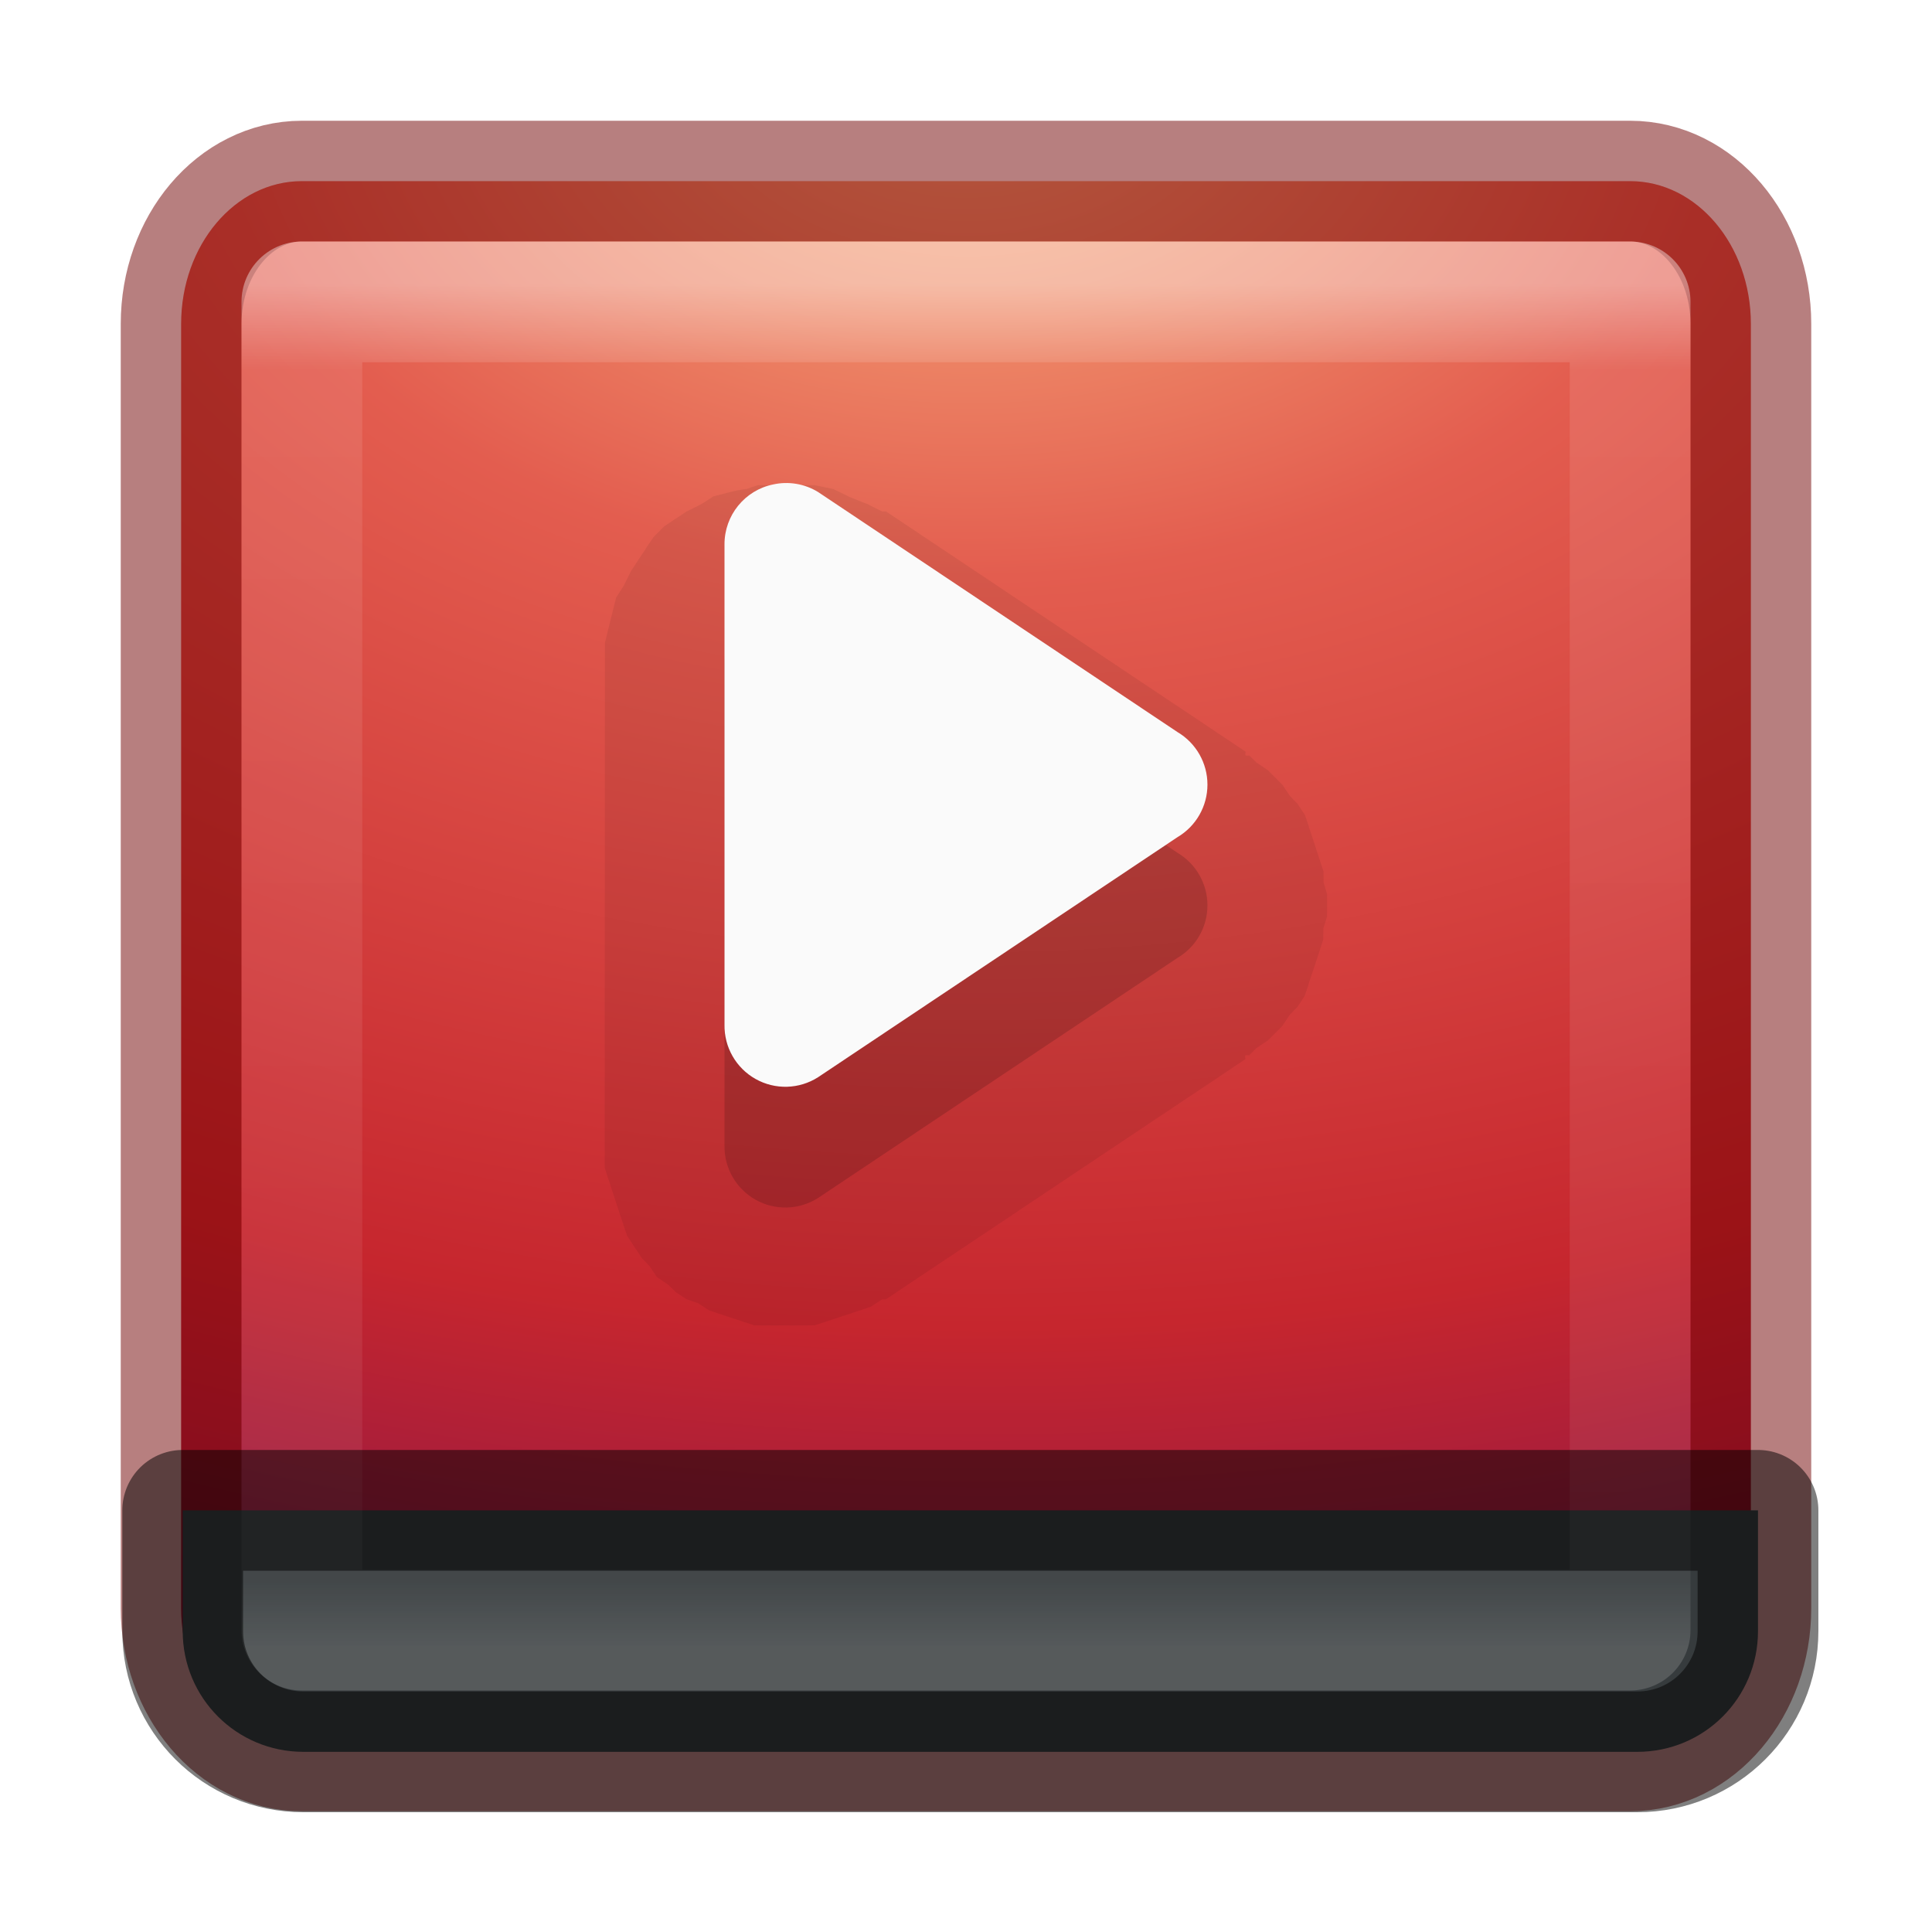
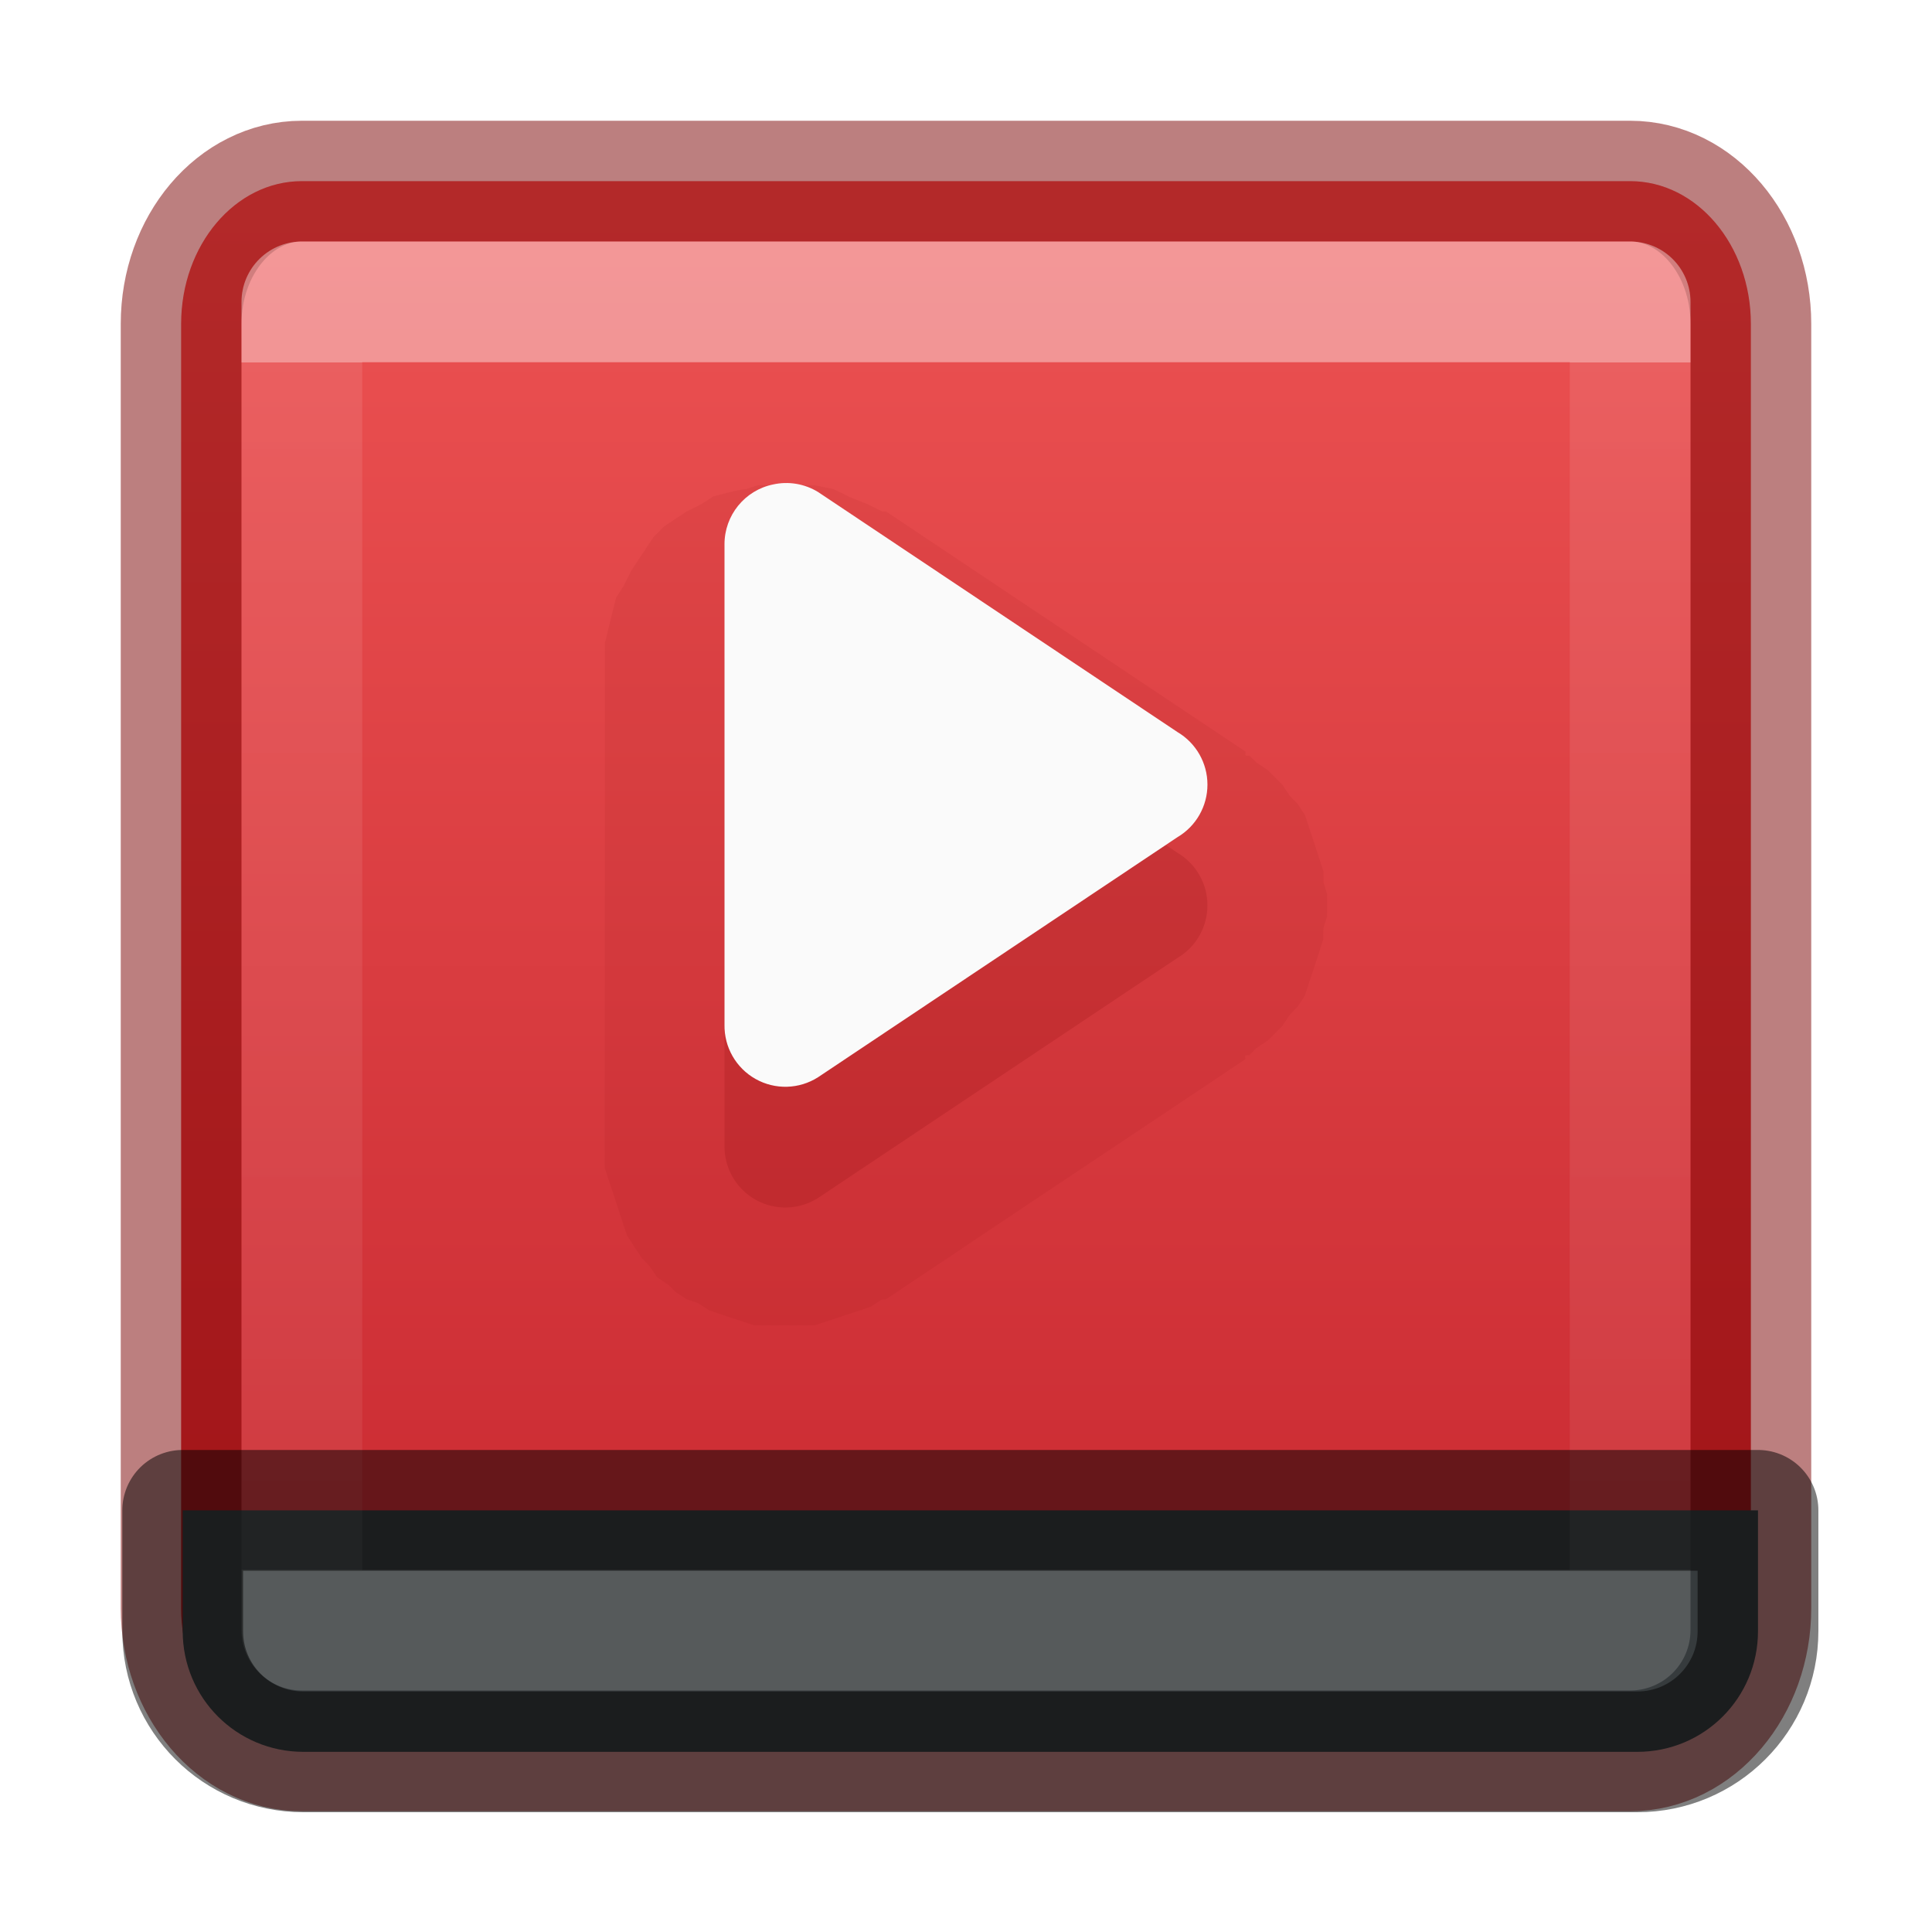
- <svg xmlns="http://www.w3.org/2000/svg" xmlns:xlink="http://www.w3.org/1999/xlink" version="1.1" width="16" height="16" id="svg6664">
+ <svg xmlns="http://www.w3.org/2000/svg" xmlns:xlink="http://www.w3.org/1999/xlink" id="svg6664" height="16" width="16" version="1.1">
  <defs id="defs6666">
-     <linearGradient id="linearGradient2867-449-88-871-390-598-476-591-434-148-57-177-8-3-3-6-4-8-8-8">
-       <stop offset="0" style="stop-color:#ffcd7d;stop-opacity:1" id="stop3750-1-0-7-6-6-1-3-9" />
-       <stop offset="0.262" style="stop-color:#fc8f36;stop-opacity:1" id="stop3752-3-7-4-0-32-8-923-0" />
-       <stop offset="0.705" style="stop-color:#e23a0e;stop-opacity:1" id="stop3754-1-8-5-2-7-6-7-1" />
-       <stop offset="1" style="stop-color:#ac441f;stop-opacity:1" id="stop3756-1-6-2-6-6-1-96-6" />
-     </linearGradient>
-     <linearGradient id="linearGradient5803-0">
-       <stop offset="0" style="stop-color:#fff5ef;stop-opacity:1" id="stop5805-3" />
-       <stop offset="1" style="stop-color:#fef8dd;stop-opacity:1" id="stop5807-4" />
+     <linearGradient id="linearGradient858">
+       <stop id="stop854" offset="0" style="stop-color:#ed5353;stop-opacity:1" />
+       <stop id="stop856" offset="1" style="stop-color:#c6262e;stop-opacity:1" />
    </linearGradient>
    <linearGradient id="linearGradient3924-4-8">
-       <stop offset="0" style="stop-color:#ffffff;stop-opacity:1" id="stop3926-0-4" />
-       <stop offset="0.063" style="stop-color:#ffffff;stop-opacity:0.235" id="stop3928-6-8" />
-       <stop offset="0.951" style="stop-color:#ffffff;stop-opacity:0.157" id="stop3930-2-1" />
-       <stop offset="1" style="stop-color:#ffffff;stop-opacity:0.392" id="stop3932-9-0" />
+       <stop id="stop3926-0-4" style="stop-color:#ffffff;stop-opacity:1" offset="0" />
+       <stop id="stop3928-6-8" style="stop-color:#ffffff;stop-opacity:0.235" offset="0" />
+       <stop id="stop3930-2-1" style="stop-color:#ffffff;stop-opacity:0.157" offset="1" />
+       <stop id="stop3932-9-0" style="stop-color:#ffffff;stop-opacity:0.392" offset="1" />
    </linearGradient>
-     <linearGradient xlink:href="#linearGradient3924-4-8" id="linearGradient3081" gradientUnits="userSpaceOnUse" gradientTransform="matrix(0.2972973,0,0,0.2972973,0.86487,0.8648702)" x1="24" y1="5" x2="24" y2="43" />
-     <linearGradient xlink:href="#linearGradient5803-0" id="linearGradient3084" gradientUnits="userSpaceOnUse" gradientTransform="translate(-199,-34)" x1="223.217" y1="38.035" x2="223.217" y2="47.987" />
-     <radialGradient xlink:href="#linearGradient2867-449-88-871-390-598-476-591-434-148-57-177-8-3-3-6-4-8-8-8" id="radialGradient3089" gradientUnits="userSpaceOnUse" gradientTransform="matrix(0,3.165851,-3.886653,0,62.97684,-25.72032)" cx="6.73" cy="9.957" fx="6.2" fy="9.957" r="12.672" />
-     <radialGradient cx="7.496" cy="8.45" r="20" id="radialGradient4344-6" xlink:href="#radialGradient3164-0" gradientUnits="userSpaceOnUse" gradientTransform="matrix(0.7789719,0.00527404,-0.011254,1.190098,-5.04962,-18.09564)" />
-     <radialGradient cx="7.496" cy="8.45" r="20" id="radialGradient3164-0" gradientUnits="userSpaceOnUse" gradientTransform="matrix(1.273594e-7,3.295755,-5.380924,0,77.46771,-19.38241)">
-       <stop id="stop3244-2" style="stop-color:#f8b17e;stop-opacity:1" offset="0" />
-       <stop id="stop3246-9" style="stop-color:#e35d4f;stop-opacity:1" offset="0.262" />
-       <stop id="stop3248-6" style="stop-color:#c6262e;stop-opacity:1" offset="0.661" />
-       <stop id="stop3250-2" style="stop-color:#690b54;stop-opacity:1" offset="1" />
-     </radialGradient>
-     <linearGradient id="linearGradient3242-8">
-       <stop offset="0" style="stop-color:#f8b17e;stop-opacity:1" id="stop3244-2-5" />
-       <stop offset="0.262" style="stop-color:#e35d4f;stop-opacity:1" id="stop3246-9-5" />
-       <stop offset="0.661" style="stop-color:#c6262e;stop-opacity:1" id="stop3248-10" />
-       <stop offset="1" style="stop-color:#690b54;stop-opacity:1" id="stop3250-2-0" />
-     </linearGradient>
-     <linearGradient id="linearGradient4011-6-3-8">
-       <stop offset="0" style="stop-color:#ffffff;stop-opacity:1" id="stop4013-0-0-6" />
-       <stop offset="0.508" style="stop-color:#ffffff;stop-opacity:0.235" id="stop4015-7-9-1" />
-       <stop offset="0.835" style="stop-color:#ffffff;stop-opacity:0.157" id="stop4017-6-8-4" />
-       <stop offset="1" style="stop-color:#ffffff;stop-opacity:0.392" id="stop4019-8-2-1" />
-     </linearGradient>
-     <linearGradient xlink:href="#linearGradient4011-6-3-8" id="linearGradient4001" gradientUnits="userSpaceOnUse" gradientTransform="matrix(0.2432432,0,0,0.2432432,3.599971,-13.20094)" x1="71.204" y1="6.238" x2="71.204" y2="44.341" />
-     <radialGradient xlink:href="#linearGradient3242-8" id="radialGradient4004" gradientUnits="userSpaceOnUse" gradientTransform="matrix(0,0.7811258,-1.031072,0,25.16265,-31.42125)" cx="21.995" cy="4.038" fx="21.995" fy="4.038" r="20.397" />
+     <linearGradient y2="40.818" x2="24" y1="7.182" x1="24" gradientTransform="matrix(0.2972973,0,0,0.2972973,0.86487,0.8648702)" gradientUnits="userSpaceOnUse" id="linearGradient3081" xlink:href="#linearGradient3924-4-8" />
+     <linearGradient gradientUnits="userSpaceOnUse" y2="-8" x2="14.5" y1="-8" x1="1.5" id="linearGradient860" xlink:href="#linearGradient858" />
  </defs>
-   <rect width="13" height="13" x="1.5" y="-14.5" id="rect4317" style="color:#000000;fill:url(#radialGradient4344-6);fill-opacity:1;fill-rule:nonzero;stroke:none;stroke-width:1;stroke-linecap:round;stroke-linejoin:round;stroke-miterlimit:4;stroke-opacity:1;stroke-dasharray:none;stroke-dashoffset:0;enable-background:accumulate;marker:none;visibility:visible;display:inline;overflow:visible" transform="matrix(0,1,-1,0,0,0)" ry="1" rx="1.182" />
-   <path style="opacity:0.07;fill:#000000;fill-opacity:1;fill-rule:evenodd;stroke:none" id="path4152" d="M 6.281,4 A 0.997,0.997 0 0 0 6.188,4.031 0.997,0.997 0 0 0 6.031,4.062 c 0.012,-0.004 -0.137,0.036 -0.125,0.031 0.012,-0.005 -0.105,0.069 -0.094,0.062 0.012,-0.006 -0.136,0.07 -0.125,0.062 0.011,-0.007 -0.104,0.07 -0.094,0.062 0.01,-0.008 -0.103,0.071 -0.094,0.062 0.01,-0.009 -0.103,0.103 -0.094,0.094 0.009,-0.009 -0.071,0.104 -0.062,0.094 0.008,-0.01 -0.07,0.104 -0.062,0.094 0.007,-0.011 -0.069,0.105 -0.062,0.094 0.006,-0.011 -0.068,0.137 -0.062,0.125 0.006,-0.012 -0.067,0.106 -0.062,0.094 0.005,-0.012 -0.035,0.138 -0.031,0.125 0.004,-0.013 -0.034,0.138 -0.031,0.125 0.003,-0.013 -0.033,0.138 -0.031,0.125 0.002,-0.013 -5.498e-4,0.107 0,0.094 4.124e-4,-0.01 2.717e-4,0.059 0,0.094 -9.06e-5,0.012 1.233e-4,0.035 0,0.031 L 5,9.469 5,9.5 c 5.861e-4,0.03 4.024e-4,0.102 0,0.094 -5.365e-4,-0.011 0.001,0.105 0,0.094 -0.001,-0.011 0.033,0.105 0.031,0.094 -0.002,-0.011 0.034,0.104 0.031,0.094 -0.003,-0.011 0.035,0.104 0.031,0.094 -0.003,-0.01 0.035,0.104 0.031,0.094 -0.004,-0.01 0.036,0.104 0.031,0.094 -0.005,-0.01 0.037,0.103 0.031,0.094 -0.005,-0.009 0.069,0.103 0.062,0.094 -0.006,-0.009 0.069,0.102 0.062,0.094 -0.007,-0.009 0.07,0.071 0.062,0.062 -0.007,-0.008 0.07,0.101 0.062,0.094 -0.008,-0.008 0.102,0.07 0.094,0.062 -0.008,-0.007 0.071,0.069 0.062,0.062 -0.009,-0.007 0.103,0.069 0.094,0.062 -0.009,-0.006 0.103,0.037 0.094,0.031 -0.01,-0.005 0.104,0.067 0.094,0.062 -0.01,-0.005 0.104,0.035 0.094,0.031 -0.01,-0.004 0.104,0.035 0.094,0.031 -0.01,-0.003 0.104,0.034 0.094,0.031 C 6.146,10.966 6.261,11.002 6.25,11 c -0.011,-0.002 0.105,0.001 0.094,0 -0.011,-0.001 0.105,4.23e-4 0.094,0 -0.011,-4.23e-4 0.136,-3.18e-4 0.125,0 -0.011,3.18e-4 0.105,-0.001 0.094,0 -0.011,0.001 0.105,-0.002 0.094,0 -0.011,0.002 0.104,-0.034 0.094,-0.031 -0.011,0.003 0.104,-0.034 0.094,-0.031 -0.011,0.003 0.104,-0.035 0.094,-0.031 -0.01,0.004 0.104,-0.036 0.094,-0.031 -0.01,0.005 0.103,-0.037 0.094,-0.031 -0.01,0.005 0.103,-0.068 0.094,-0.062 a 0.997,0.997 0 0 0 0.031,0 l 3,-2 c 0.004,-0.003 -0.004,-0.029 0,-0.031 0.011,-0.007 0.034,-0.002 0.031,0 -0.009,0.006 0.071,-0.069 0.062,-0.062 -0.008,0.006 0.102,-0.07 0.094,-0.062 -0.008,0.007 0.07,-0.07 0.062,-0.062 -0.007,0.008 0.069,-0.07 0.062,-0.062 -0.007,0.008 0.069,-0.102 0.062,-0.094 -0.006,0.008 0.068,-0.071 0.062,-0.062 -0.006,0.009 0.068,-0.103 0.062,-0.094 -0.005,0.009 0.036,-0.103 0.031,-0.094 -0.005,0.009 0.035,-0.104 0.031,-0.094 -0.004,0.01 0.035,-0.104 0.031,-0.094 -0.003,0.01 0.034,-0.104 0.031,-0.094 -0.003,0.01 0.033,-0.104 0.031,-0.094 -0.002,0.01 0.001,-0.104 0,-0.094 -0.001,0.01 0.032,-0.104 0.031,-0.094 -6.85e-4,0.011 0,-0.104 0,-0.094 0,0.011 -6.85e-4,-0.104 0,-0.094 C 11.032,7.417 10.999,7.302 11,7.312 c 0.001,0.01 -0.002,-0.104 0,-0.094 0.002,0.01 -0.034,-0.104 -0.031,-0.094 0.003,0.01 -0.035,-0.104 -0.031,-0.094 0.003,0.01 -0.035,-0.104 -0.031,-0.094 0.004,0.01 -0.036,-0.103 -0.031,-0.094 0.005,0.009 -0.036,-0.103 -0.031,-0.094 0.005,0.009 -0.068,-0.103 -0.062,-0.094 0.006,0.009 -0.069,-0.071 -0.062,-0.062 0.006,0.008 -0.069,-0.102 -0.062,-0.094 0.007,0.008 -0.07,-0.07 -0.062,-0.062 0.007,0.008 -0.07,-0.07 -0.062,-0.062 0.008,0.007 -0.102,-0.069 -0.094,-0.062 0.008,0.006 -0.071,-0.068 -0.062,-0.062 0.003,0.002 -0.02,0.007 -0.031,0 -0.004,-0.002 0.004,-0.028 0,-0.031 l -3,-2 a 0.997,0.997 0 0 0 -0.031,0 c 0.013,0.008 -0.139,-0.069 -0.125,-0.062 0.014,0.007 -0.171,-0.068 -0.156,-0.062 0.015,0.005 -0.14,-0.067 -0.125,-0.062 C 6.921,4.035 6.735,3.997 6.75,4 c 0.015,0.003 -0.141,-0.001 -0.125,0 0.016,0.001 -0.172,4.163e-4 -0.156,0 0.012,-3.122e-4 -0.052,-0.003 -0.094,0 0.01,0 -0.104,6.173e-4 -0.094,0 z" transform="matrix(0.9922535,0,0,0.9941474,0.04647824,0.04126127)" />
-   <rect width="13" height="13" x="1.5" y="-14.5" id="rect4317-3" style="color:#000000;fill:none;fill-opacity:1;fill-rule:nonzero;stroke:#6f0000;stroke-width:1;stroke-linecap:round;stroke-linejoin:round;stroke-miterlimit:4;stroke-opacity:1;stroke-dasharray:none;stroke-dashoffset:0;marker:none;visibility:visible;display:inline;overflow:visible;enable-background:accumulate;opacity:0.5" transform="matrix(0,1,-1,0,0,0)" ry="1" rx="1.182" />
-   <path d="m 14.559,13.508 c 0,0.554 -0.446,1 -1,1 l -11.046,0 c -0.554,0 -1,-0.446 -1,-1 l 0,-1 1,0 11.046,0 1,0 z" id="path4456" style="color:#000000;fill:#363b3d;fill-opacity:1;fill-rule:nonzero;stroke:none;stroke-width:1;stroke-linecap:round;stroke-linejoin:round;stroke-miterlimit:4;stroke-dasharray:none;stroke-dashoffset:0;stroke-opacity:1;enable-background:accumulate" />
-   <rect width="11" height="11" x="2.5" y="2.5" id="rect6741-0-3" style="opacity:0.4;fill:none;stroke:url(#linearGradient3081);stroke-width:1;stroke-linecap:round;stroke-linejoin:round;stroke-miterlimit:4;stroke-opacity:1;stroke-dasharray:none;stroke-dashoffset:0" />
-   <path style="opacity:0.15;fill:#000000;fill-opacity:1;fill-rule:evenodd;stroke:none" id="path4114" d="M 6.406,5 A 0.508,0.508 0 0 0 6,5.5 l 0,4 a 0.508,0.508 0 0 0 0.781,0.438 l 3,-2 a 0.508,0.508 0 0 0 0,-0.875 l -3,-2 A 0.508,0.508 0 0 0 6.406,5 z" transform="matrix(0.9922535,0,0,0.9941474,0.0464782,0.04126127)" />
-   <path style="opacity:1;fill:#fafafa;fill-opacity:1;fill-rule:evenodd;stroke:none" id="path4114-4" d="M 6.406,5 A 0.508,0.508 0 0 0 6,5.5 l 0,4 a 0.508,0.508 0 0 0 0.781,0.438 l 3,-2 a 0.508,0.508 0 0 0 0,-0.875 l -3,-2 A 0.508,0.508 0 0 0 6.406,5 z" transform="matrix(0.9922535,0,0,0.9941474,0.04647824,-0.9587387)" />
-   <path d="m 14.559,13.508 c 0,0.554 -0.446,1 -1,1 l -11.046,0 c -0.554,0 -1,-0.446 -1,-1 l 0,-1 1,0 11.046,0 1,0 z" id="path4456-8" style="color:#000000;fill:none;fill-opacity:1;fill-rule:nonzero;stroke:#000000;stroke-width:1;stroke-linecap:round;stroke-linejoin:round;stroke-miterlimit:4;stroke-opacity:1;stroke-dasharray:none;stroke-dashoffset:0;enable-background:accumulate;opacity:0.5" />
+   <rect rx="1.182" ry="1" transform="matrix(0,1,-1,0,0,0)" style="color:#000000;fill:url(#linearGradient860);fill-opacity:1;fill-rule:nonzero;stroke:none;stroke-width:1;stroke-linecap:round;stroke-linejoin:round;stroke-miterlimit:4;stroke-opacity:1;stroke-dasharray:none;stroke-dashoffset:0;enable-background:accumulate;marker:none;visibility:visible;display:inline;overflow:visible" id="rect4317" y="-14.5" x="1.5" height="13" width="13" />
+   <path transform="matrix(0.9922535,0,0,0.9941474,0.04647824,0.04126127)" d="M 6.281,4 A 0.997,0.997 0 0 0 6.188,4.031 0.997,0.997 0 0 0 6.031,4.062 c 0.012,-0.004 -0.137,0.036 -0.125,0.031 0.012,-0.005 -0.105,0.069 -0.094,0.062 0.012,-0.006 -0.136,0.07 -0.125,0.062 0.011,-0.007 -0.104,0.07 -0.094,0.062 0.01,-0.008 -0.103,0.071 -0.094,0.062 0.01,-0.009 -0.103,0.103 -0.094,0.094 0.009,-0.009 -0.071,0.104 -0.062,0.094 0.008,-0.01 -0.07,0.104 -0.062,0.094 0.007,-0.011 -0.069,0.105 -0.062,0.094 0.006,-0.011 -0.068,0.137 -0.062,0.125 0.006,-0.012 -0.067,0.106 -0.062,0.094 0.005,-0.012 -0.035,0.138 -0.031,0.125 0.004,-0.013 -0.034,0.138 -0.031,0.125 0.003,-0.013 -0.033,0.138 -0.031,0.125 0.002,-0.013 -5.498e-4,0.107 0,0.094 4.124e-4,-0.01 2.717e-4,0.059 0,0.094 -9.06e-5,0.012 1.233e-4,0.035 0,0.031 L 5,9.469 5,9.5 c 5.861e-4,0.03 4.024e-4,0.102 0,0.094 -5.365e-4,-0.011 0.001,0.105 0,0.094 -0.001,-0.011 0.033,0.105 0.031,0.094 -0.002,-0.011 0.034,0.104 0.031,0.094 -0.003,-0.011 0.035,0.104 0.031,0.094 -0.003,-0.01 0.035,0.104 0.031,0.094 -0.004,-0.01 0.036,0.104 0.031,0.094 -0.005,-0.01 0.037,0.103 0.031,0.094 -0.005,-0.009 0.069,0.103 0.062,0.094 -0.006,-0.009 0.069,0.102 0.062,0.094 -0.007,-0.009 0.07,0.071 0.062,0.062 -0.007,-0.008 0.07,0.101 0.062,0.094 -0.008,-0.008 0.102,0.07 0.094,0.062 -0.008,-0.007 0.071,0.069 0.062,0.062 -0.009,-0.007 0.103,0.069 0.094,0.062 -0.009,-0.006 0.103,0.037 0.094,0.031 -0.01,-0.005 0.104,0.067 0.094,0.062 -0.01,-0.005 0.104,0.035 0.094,0.031 -0.01,-0.004 0.104,0.035 0.094,0.031 -0.01,-0.003 0.104,0.034 0.094,0.031 C 6.146,10.966 6.261,11.002 6.25,11 c -0.011,-0.002 0.105,0.001 0.094,0 -0.011,-0.001 0.105,4.23e-4 0.094,0 -0.011,-4.23e-4 0.136,-3.18e-4 0.125,0 -0.011,3.18e-4 0.105,-0.001 0.094,0 -0.011,0.001 0.105,-0.002 0.094,0 -0.011,0.002 0.104,-0.034 0.094,-0.031 -0.011,0.003 0.104,-0.034 0.094,-0.031 -0.011,0.003 0.104,-0.035 0.094,-0.031 -0.01,0.004 0.104,-0.036 0.094,-0.031 -0.01,0.005 0.103,-0.037 0.094,-0.031 -0.01,0.005 0.103,-0.068 0.094,-0.062 a 0.997,0.997 0 0 0 0.031,0 l 3,-2 c 0.004,-0.003 -0.004,-0.029 0,-0.031 0.011,-0.007 0.034,-0.002 0.031,0 -0.009,0.006 0.071,-0.069 0.062,-0.062 -0.008,0.006 0.102,-0.07 0.094,-0.062 -0.008,0.007 0.07,-0.07 0.062,-0.062 -0.007,0.008 0.069,-0.07 0.062,-0.062 -0.007,0.008 0.069,-0.102 0.062,-0.094 -0.006,0.008 0.068,-0.071 0.062,-0.062 -0.006,0.009 0.068,-0.103 0.062,-0.094 -0.005,0.009 0.036,-0.103 0.031,-0.094 -0.005,0.009 0.035,-0.104 0.031,-0.094 -0.004,0.01 0.035,-0.104 0.031,-0.094 -0.003,0.01 0.034,-0.104 0.031,-0.094 -0.003,0.01 0.033,-0.104 0.031,-0.094 -0.002,0.01 0.001,-0.104 0,-0.094 -0.001,0.01 0.032,-0.104 0.031,-0.094 -6.85e-4,0.011 0,-0.104 0,-0.094 0,0.011 -6.85e-4,-0.104 0,-0.094 C 11.032,7.417 10.999,7.302 11,7.312 c 0.001,0.01 -0.002,-0.104 0,-0.094 0.002,0.01 -0.034,-0.104 -0.031,-0.094 0.003,0.01 -0.035,-0.104 -0.031,-0.094 0.003,0.01 -0.035,-0.104 -0.031,-0.094 0.004,0.01 -0.036,-0.103 -0.031,-0.094 0.005,0.009 -0.036,-0.103 -0.031,-0.094 0.005,0.009 -0.068,-0.103 -0.062,-0.094 0.006,0.009 -0.069,-0.071 -0.062,-0.062 0.006,0.008 -0.069,-0.102 -0.062,-0.094 0.007,0.008 -0.07,-0.07 -0.062,-0.062 0.007,0.008 -0.07,-0.07 -0.062,-0.062 0.008,0.007 -0.102,-0.069 -0.094,-0.062 0.008,0.006 -0.071,-0.068 -0.062,-0.062 0.003,0.002 -0.02,0.007 -0.031,0 -0.004,-0.002 0.004,-0.028 0,-0.031 l -3,-2 a 0.997,0.997 0 0 0 -0.031,0 c 0.013,0.008 -0.139,-0.069 -0.125,-0.062 0.014,0.007 -0.171,-0.068 -0.156,-0.062 0.015,0.005 -0.14,-0.067 -0.125,-0.062 C 6.921,4.035 6.735,3.997 6.75,4 c 0.015,0.003 -0.141,-0.001 -0.125,0 0.016,0.001 -0.172,4.163e-4 -0.156,0 0.012,-3.122e-4 -0.052,-0.003 -0.094,0 0.01,0 -0.104,6.173e-4 -0.094,0 z" id="path4152" style="opacity:0.07;fill:#7a0000;fill-opacity:1;fill-rule:evenodd;stroke:none" />
+   <rect rx="1.182" ry="1" transform="matrix(0,1,-1,0,0,0)" style="color:#000000;fill:none;fill-opacity:1;fill-rule:nonzero;stroke:#7a0000;stroke-width:1;stroke-linecap:round;stroke-linejoin:round;stroke-miterlimit:4;stroke-opacity:1;stroke-dasharray:none;stroke-dashoffset:0;marker:none;visibility:visible;display:inline;overflow:visible;enable-background:accumulate;opacity:0.5" id="rect4317-3" y="-14.5" x="1.5" height="13" width="13" />
+   <path style="color:#000000;fill:#363b3d;fill-opacity:1;fill-rule:nonzero;stroke:none;stroke-width:1;stroke-linecap:round;stroke-linejoin:round;stroke-miterlimit:4;stroke-dasharray:none;stroke-dashoffset:0;stroke-opacity:1;enable-background:accumulate" id="path4456" d="m 14.559,13.508 c 0,0.554 -0.446,1 -1,1 l -11.046,0 c -0.554,0 -1,-0.446 -1,-1 l 0,-1 1,0 11.046,0 1,0 z" />
+   <rect style="opacity:0.4;fill:none;stroke:url(#linearGradient3081);stroke-width:1;stroke-linecap:round;stroke-linejoin:round;stroke-miterlimit:4;stroke-opacity:1;stroke-dasharray:none;stroke-dashoffset:0" id="rect6741-0-3" y="2.5" x="2.5" height="11" width="11" />
+   <path transform="matrix(0.9922535,0,0,0.9941474,0.0464782,0.04126127)" d="M 6.406,5 A 0.508,0.508 0 0 0 6,5.5 l 0,4 a 0.508,0.508 0 0 0 0.781,0.438 l 3,-2 a 0.508,0.508 0 0 0 0,-0.875 l -3,-2 A 0.508,0.508 0 0 0 6.406,5 z" id="path4114" style="opacity:0.15;fill:#7a0000;fill-opacity:1;fill-rule:evenodd;stroke:none" />
+   <path transform="matrix(0.9922535,0,0,0.9941474,0.04647824,-0.9587387)" d="M 6.406,5 A 0.508,0.508 0 0 0 6,5.5 l 0,4 a 0.508,0.508 0 0 0 0.781,0.438 l 3,-2 a 0.508,0.508 0 0 0 0,-0.875 l -3,-2 A 0.508,0.508 0 0 0 6.406,5 z" id="path4114-4" style="opacity:1;fill:#fafafa;fill-opacity:1;fill-rule:evenodd;stroke:none" />
+   <path style="color:#000000;fill:none;fill-opacity:1;fill-rule:nonzero;stroke:#000000;stroke-width:1;stroke-linecap:round;stroke-linejoin:round;stroke-miterlimit:4;stroke-opacity:1;stroke-dasharray:none;stroke-dashoffset:0;enable-background:accumulate;opacity:0.5" id="path4456-8" d="m 14.559,13.508 c 0,0.554 -0.446,1 -1,1 l -11.046,0 c -0.554,0 -1,-0.446 -1,-1 l 0,-1 1,0 11.046,0 1,0 z" />
</svg>
